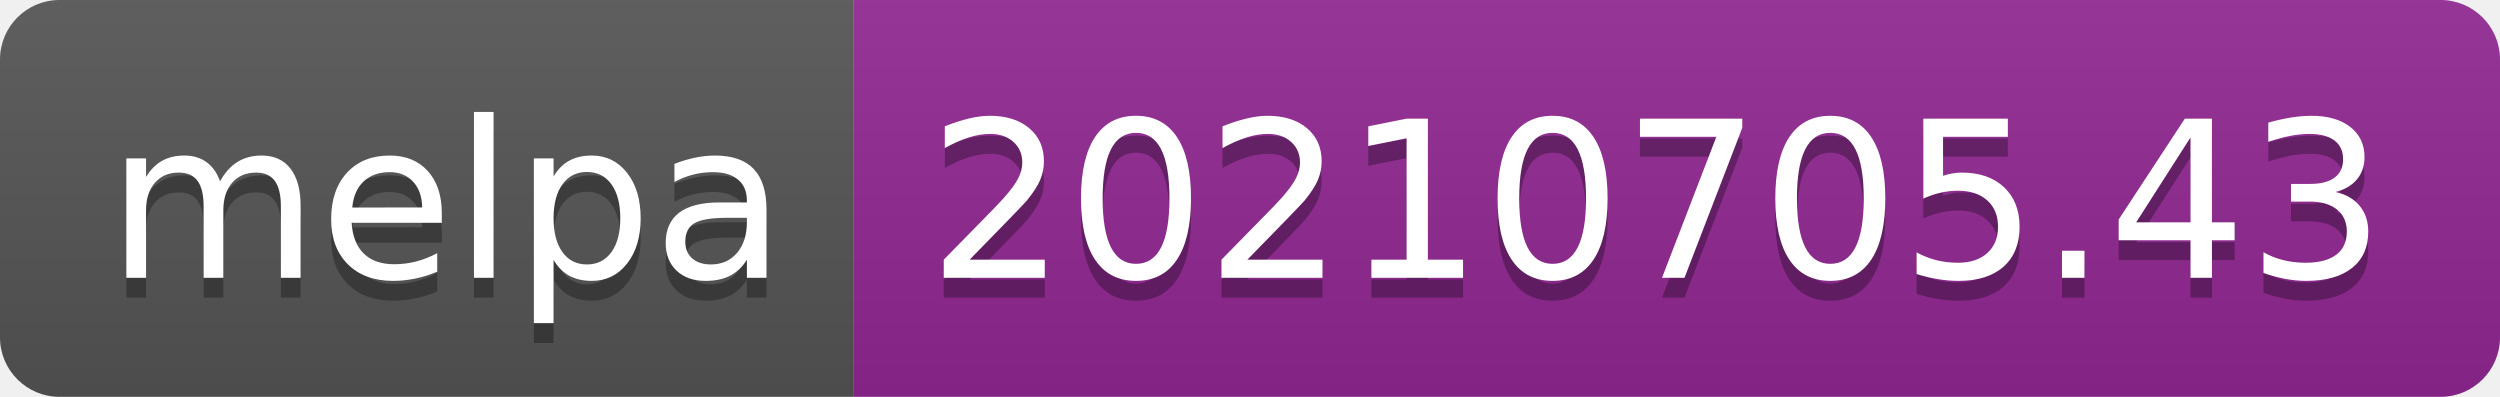
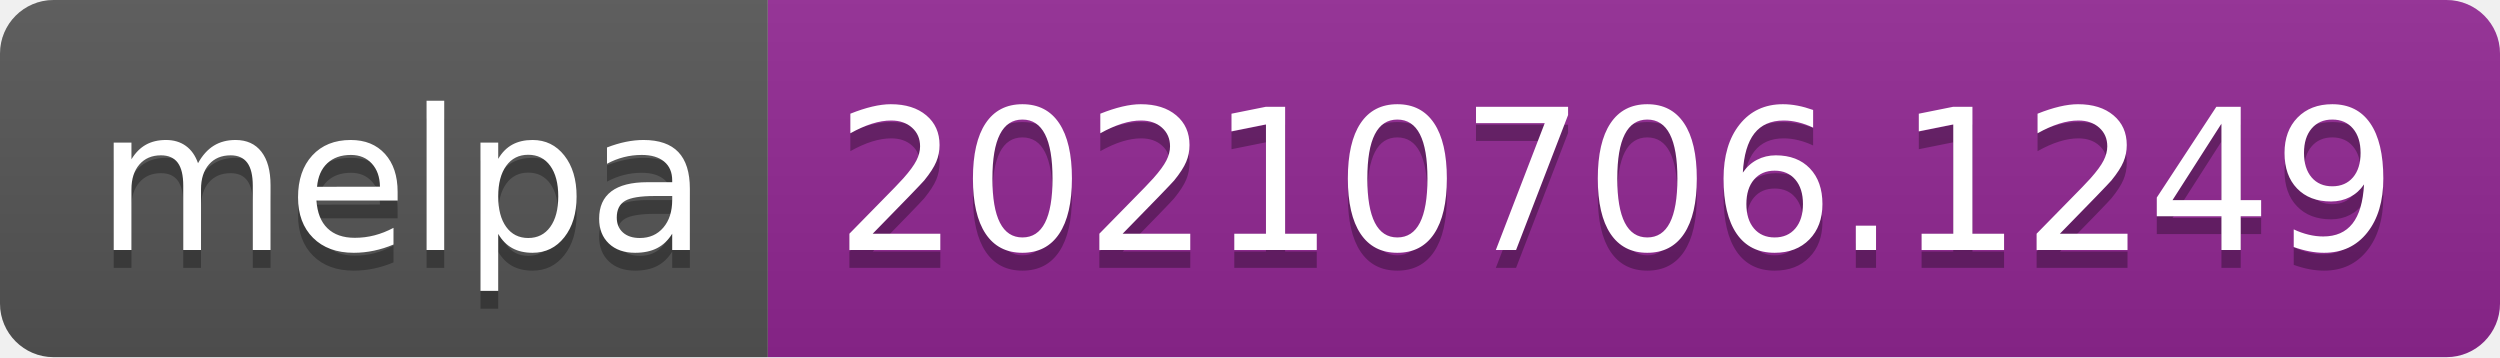
- <svg xmlns="http://www.w3.org/2000/svg" width="126" height="20" role="img" aria-label="melpa: 20210705.43">
+ <svg xmlns="http://www.w3.org/2000/svg" width="140" height="20" role="img" aria-label="melpa: 20210706.1249">
  <linearGradient id="s" x2="0" y2="100%">
    <stop offset="0" stop-color="#bbb" stop-opacity=".1" />
    <stop offset="1" stop-opacity=".1" />
  </linearGradient>
  <clipPath id="r">
-     <rect width="126" height="20" rx="3" fill="#fff" />
+     <rect width="140" height="20" rx="3" fill="#fff" />
  </clipPath>
  <g clip-path="url(#r)">
    <rect width="43" height="20" fill="#555" />
-     <rect x="43" width="83" height="20" fill="#922793" />
-     <rect width="126" height="20" fill="url(#s)" />
+     <rect x="43" width="97" height="20" fill="#922793" />
+     <rect width="140" height="20" fill="url(#s)" />
  </g>
  <g fill="#fff" text-anchor="middle" font-family="Verdana,Geneva,DejaVu Sans,sans-serif" text-rendering="geometricPrecision" font-size="110">
    <text aria-hidden="true" x="225" y="150" fill="#010101" fill-opacity=".3" transform="scale(.1)" textLength="330">melpa</text>
    <text x="225" y="140" transform="scale(.1)" fill="#fff" textLength="330">melpa</text>
-     <text aria-hidden="true" x="835" y="150" fill="#010101" fill-opacity=".3" transform="scale(.1)" textLength="730">20210705.43</text>
-     <text x="835" y="140" transform="scale(.1)" fill="#fff" textLength="730">20210705.43</text>
+     <text aria-hidden="true" x="905" y="150" fill="#010101" fill-opacity=".3" transform="scale(.1)" textLength="870">20210706.1249</text>
+     <text x="905" y="140" transform="scale(.1)" fill="#fff" textLength="870">20210706.1249</text>
  </g>
</svg>
